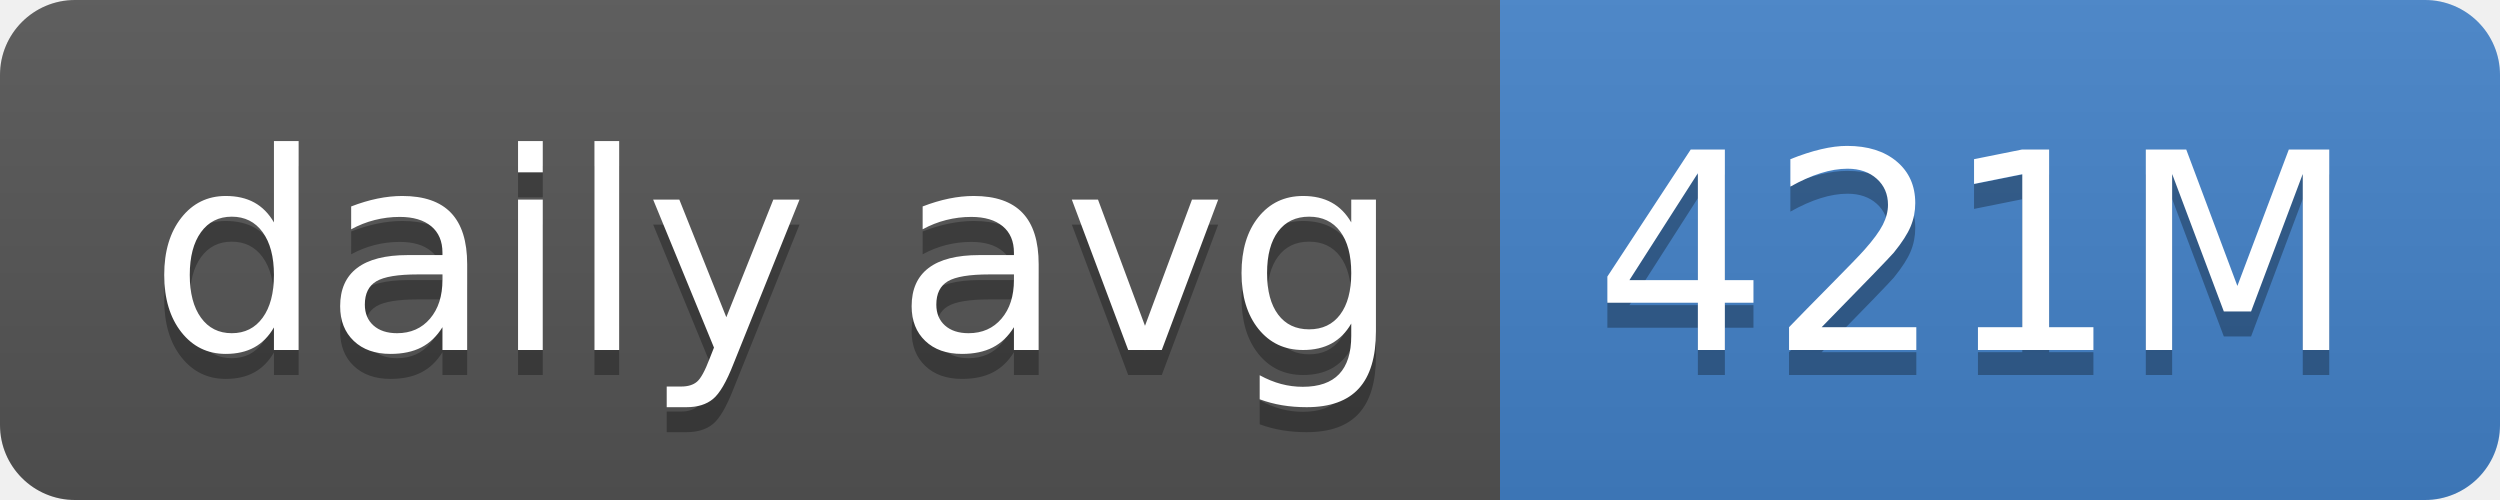
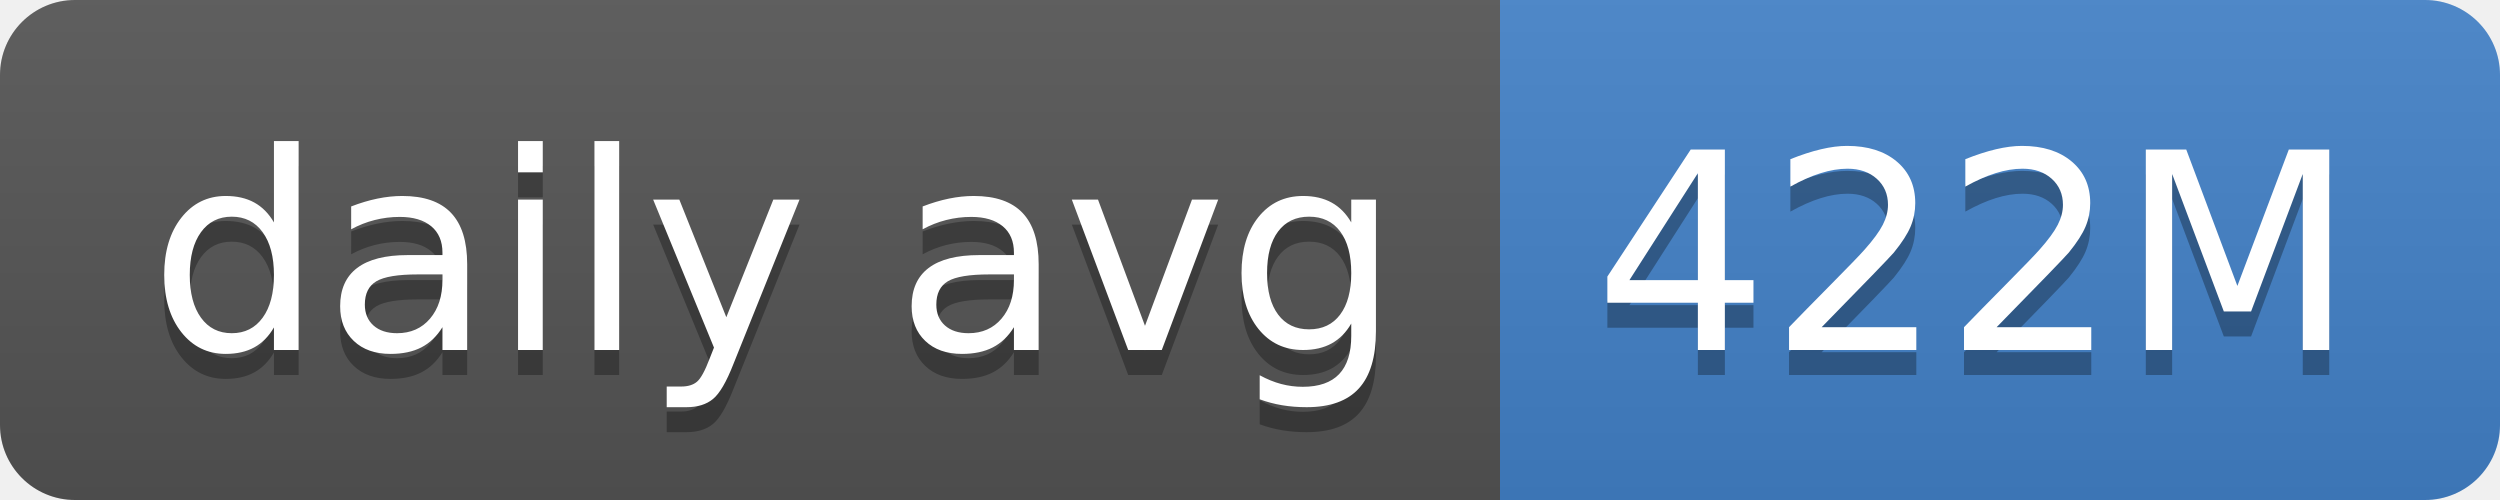
- <svg xmlns="http://www.w3.org/2000/svg" width="100" height="20" role="img" aria-label="daily avg: 421M">
+ <svg xmlns="http://www.w3.org/2000/svg" width="100" height="20" role="img" aria-label="daily avg: 422M">
  <linearGradient id="s" x2="0" y2="100%">
    <stop offset="0" stop-color="#bbb" stop-opacity=".1" />
    <stop offset="1" stop-opacity=".1" />
  </linearGradient>
  <clipPath id="r">
    <rect width="100" height="20" rx="3" fill="#fff" />
  </clipPath>
  <g clip-path="url(#r)">
    <rect width="60" height="20" fill="#555" />
    <rect x="60" width="40" height="20" fill="#4382c9" />
    <rect width="100" height="20" fill="url(#s)" />
  </g>
  <g fill="#fff" text-anchor="middle" font-family="Verdana,Geneva,DejaVu Sans,sans-serif" text-rendering="geometricPrecision" font-size="110">
    <text aria-hidden="true" x="310" y="150" fill="#010101" fill-opacity=".3" transform="scale(.1)" textLength="500">daily avg</text>
    <text x="310" y="140" transform="scale(.1)" fill="#fff" textLength="500">daily avg</text>
-     <text aria-hidden="true" x="790" y="150" fill="#010101" fill-opacity=".3" transform="scale(.1)" textLength="300">421M</text>
-     <text x="790" y="140" transform="scale(.1)" fill="#fff" textLength="300">421M</text>
+     <text aria-hidden="true" x="790" y="150" fill="#010101" fill-opacity=".3" transform="scale(.1)" textLength="300">422M</text>
+     <text x="790" y="140" transform="scale(.1)" fill="#fff" textLength="300">422M</text>
  </g>
</svg>
